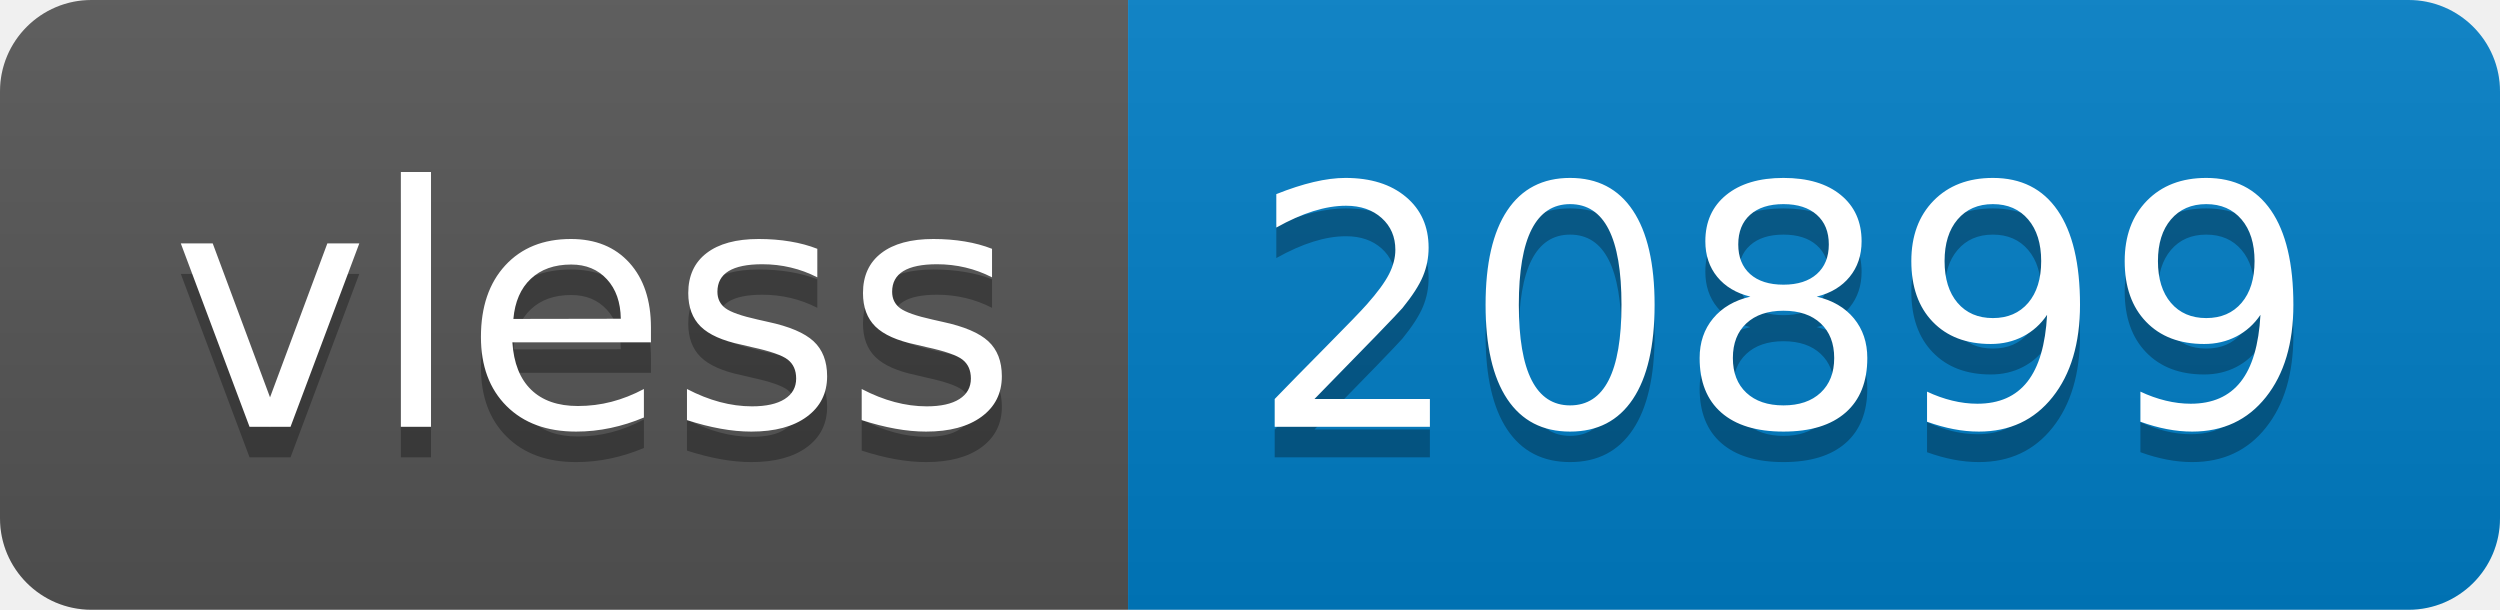
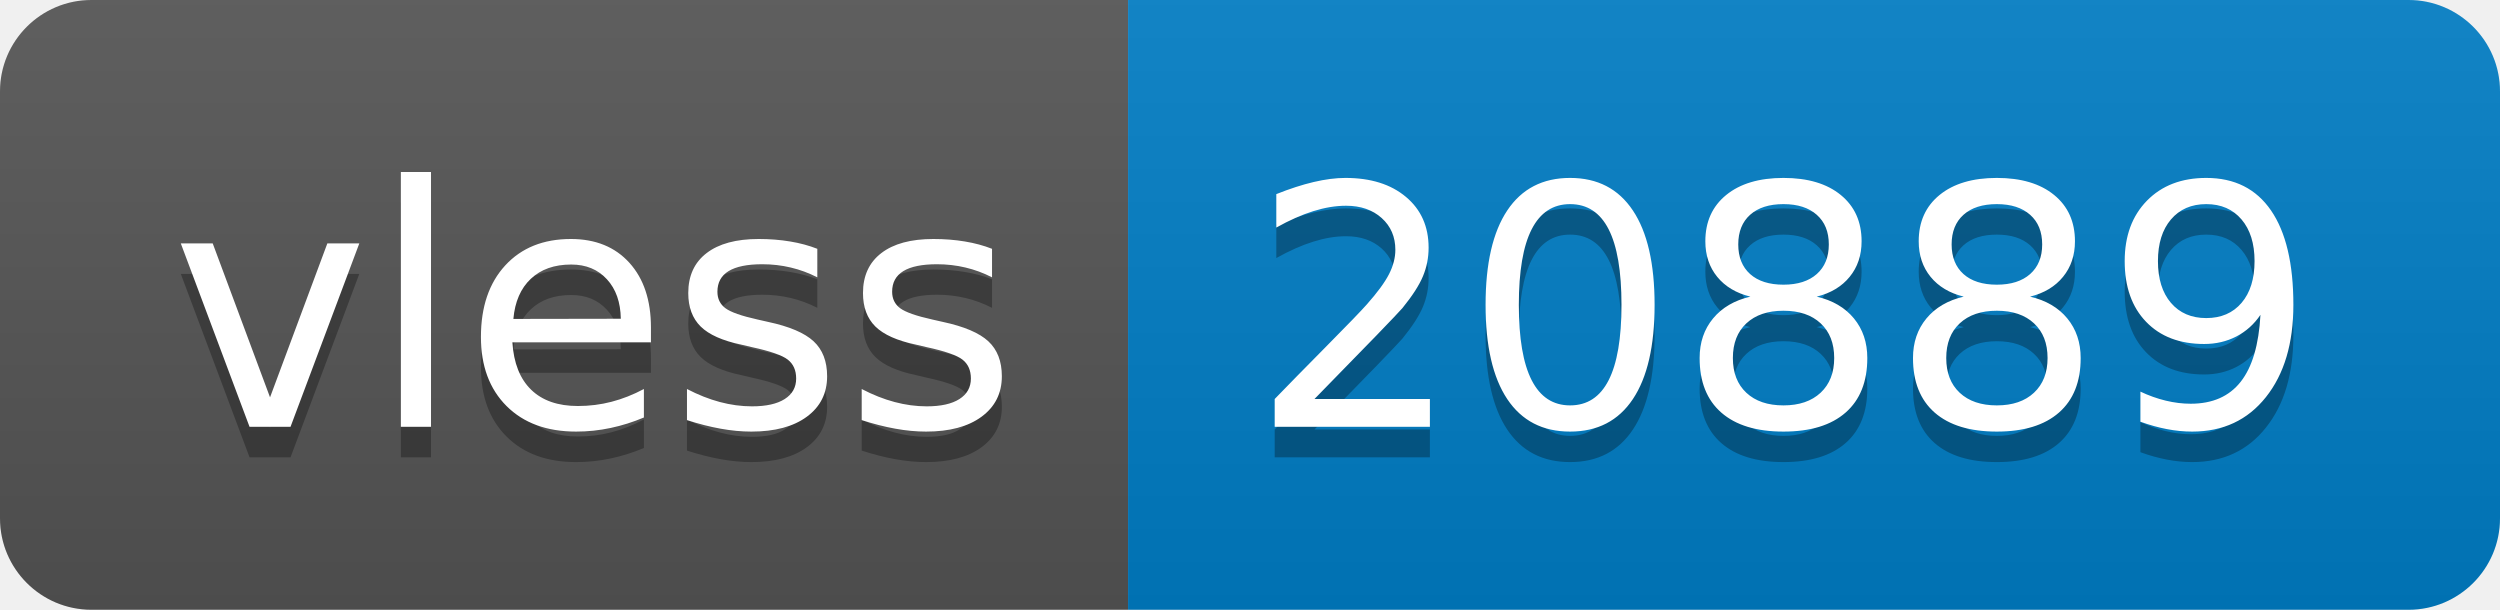
- <svg xmlns="http://www.w3.org/2000/svg" width="82" height="20" role="img" aria-label="vless: 20899">
+ <svg xmlns="http://www.w3.org/2000/svg" width="82" height="20" role="img" aria-label="vless: 20889">
  <linearGradient id="s" x2="0" y2="100%">
    <stop offset="0" stop-color="#bbb" stop-opacity=".1" />
    <stop offset="1" stop-opacity=".1" />
  </linearGradient>
  <clipPath id="r">
    <rect width="82" height="20" rx="3" fill="#fff" />
  </clipPath>
  <g clip-path="url(#r)">
    <rect width="37" height="20" fill="#555" />
    <rect x="37" width="45" height="20" fill="#007ec6" />
    <rect width="82" height="20" fill="url(#s)" />
  </g>
  <g fill="#fff" text-anchor="middle" font-family="Verdana,Geneva,DejaVu Sans,sans-serif" text-rendering="geometricPrecision" font-size="110">
    <text aria-hidden="true" x="195" y="150" fill="#010101" fill-opacity=".3" transform="scale(.1)" textLength="270">vless</text>
    <text x="195" y="140" transform="scale(.1)" fill="#fff" textLength="270">vless</text>
-     <text aria-hidden="true" x="585" y="150" fill="#010101" fill-opacity=".3" transform="scale(.1)" textLength="350">20899</text>
-     <text x="585" y="140" transform="scale(.1)" fill="#fff" textLength="350">20899</text>
+     <text aria-hidden="true" x="585" y="150" fill="#010101" fill-opacity=".3" transform="scale(.1)" textLength="350">20889</text>
+     <text x="585" y="140" transform="scale(.1)" fill="#fff" textLength="350">20889</text>
  </g>
</svg>
